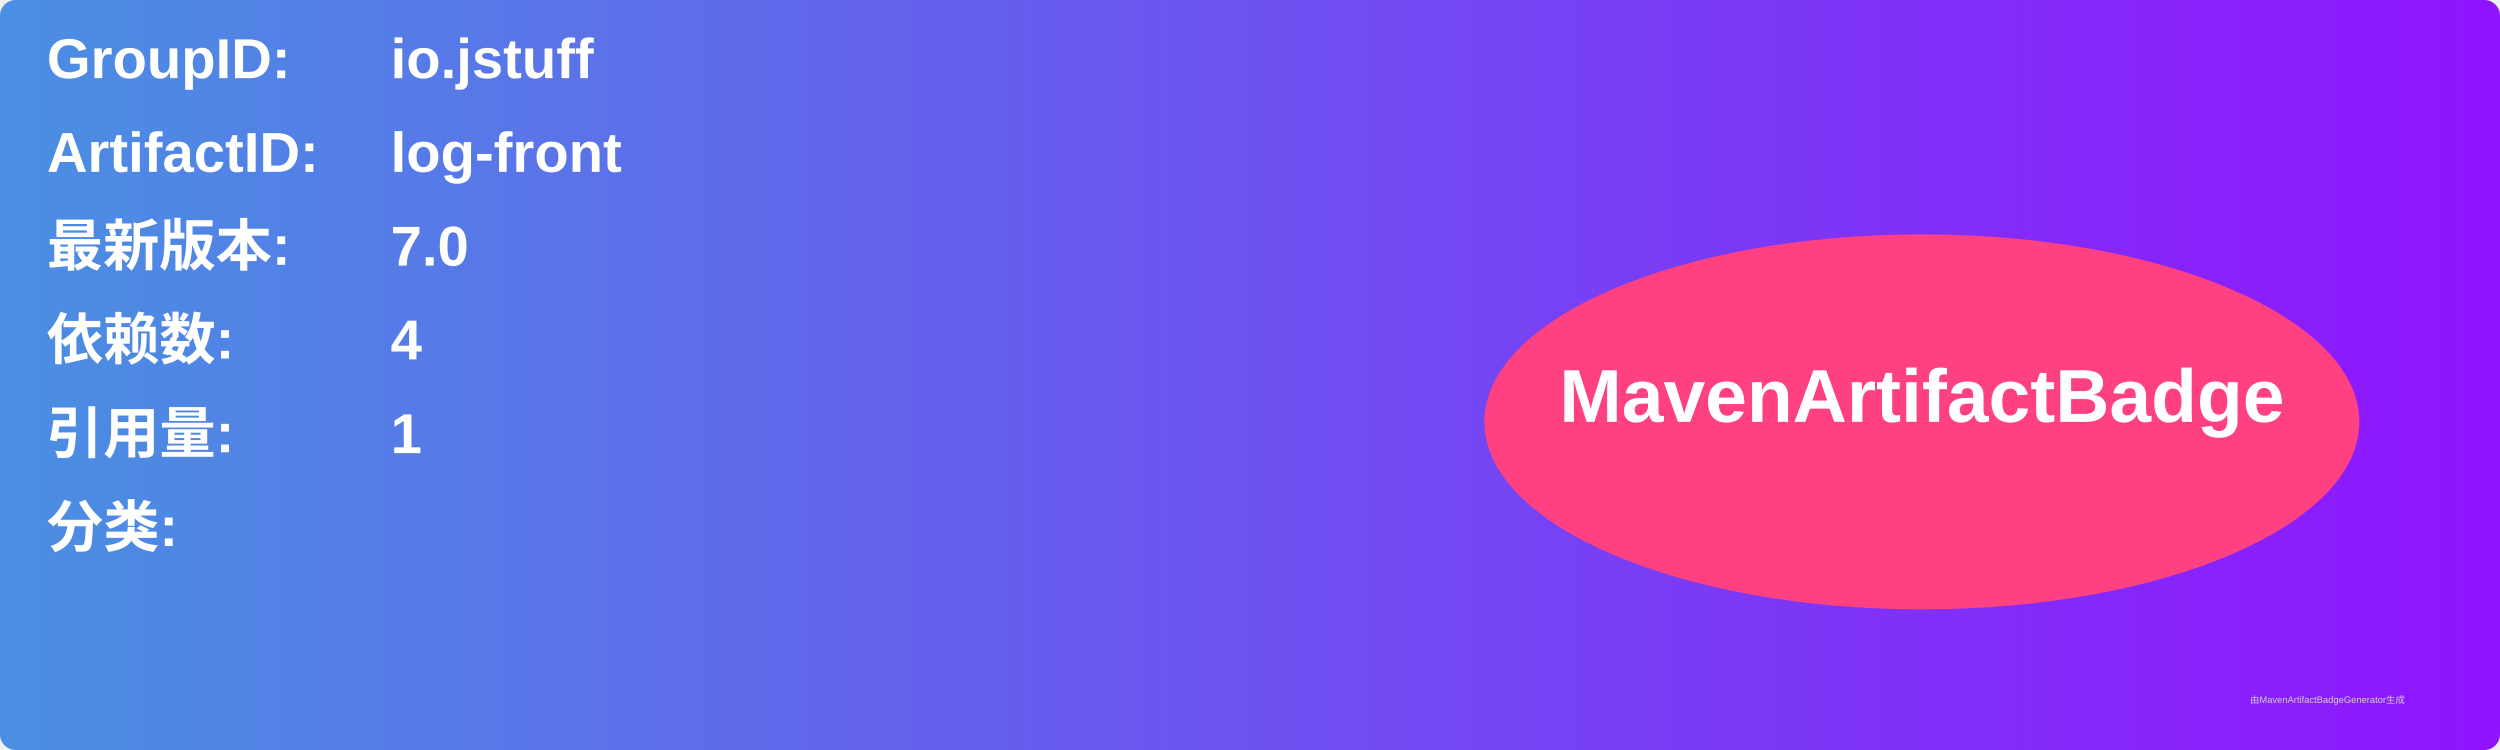
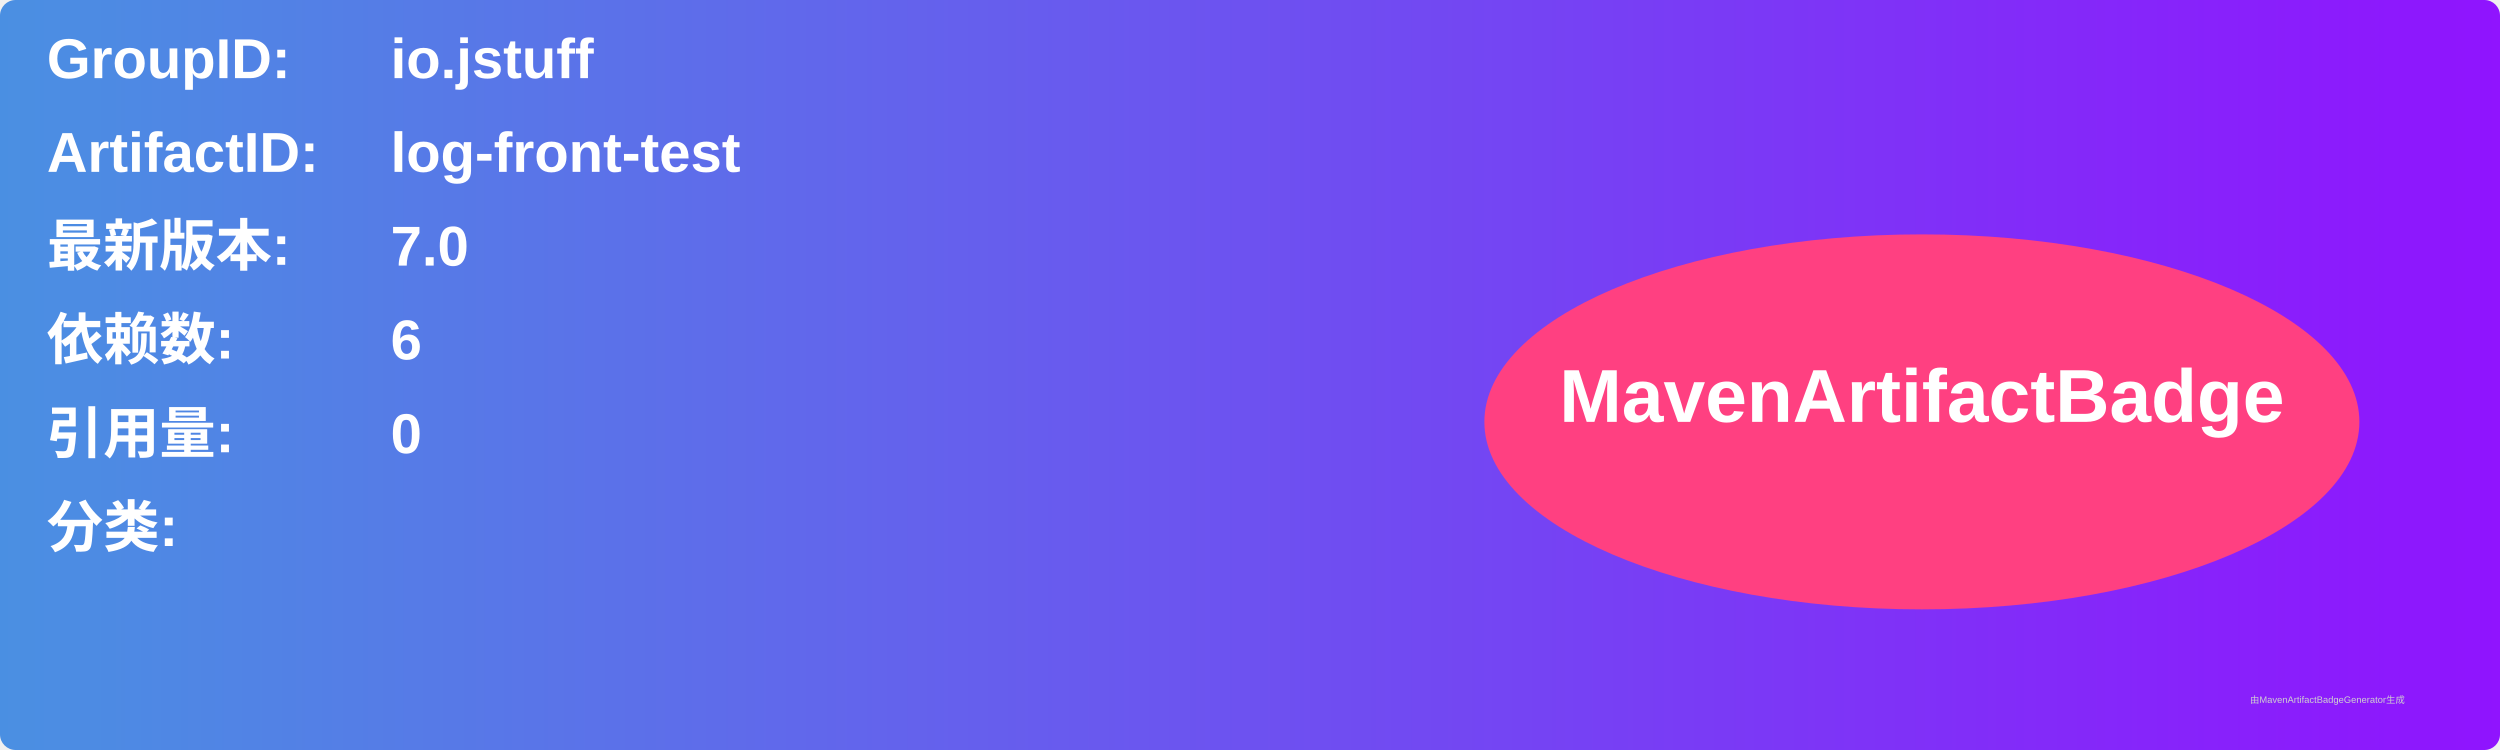
<svg xmlns="http://www.w3.org/2000/svg" width="800" height="240" viewBox="0 0 800 240">
  <linearGradient id="grad" x1="0%" y1="0%" x2="100%" y2="0%">
    <stop offset="0%" stop-color="#4a90e2" />
    <stop offset="100%" stop-color="#9013fe" />
  </linearGradient>
  <rect width="100%" height="100%" rx="5" ry="5" fill="url(#grad)" />
  <g transform="translate(15, 15)">
    <text x="0" y="10" font-family="Arial" font-size="18" fill="white" font-weight="bold" width="260">GroupID:</text>
    <text x="110" y="10" font-family="Arial" font-size="18" fill="white" font-weight="bold" width="460">io.jstuff</text>
    <text x="0" y="40" font-family="Arial" font-size="18" fill="white" font-weight="bold" width="260">ArtifactID:</text>
-     <text x="110" y="40" font-family="Arial" font-size="18" fill="white" font-weight="bold" width="460">log-front</text>
+     <text x="110" y="40" font-family="Arial" font-size="18" fill="white" font-weight="bold" width="460">log-front-test</text>
    <text x="0" y="70" font-family="Arial" font-size="18" fill="white" font-weight="bold">最新版本:</text>
    <text x="110" y="70" font-family="Arial" font-size="18" fill="white" font-weight="bold">
      <tspan font-weight="bold">7.0</tspan>
    </text>
    <text x="0" y="100" font-family="Arial" font-size="18" fill="white" font-weight="bold">依赖数: </text>
    <text x="110" y="100" font-family="Arial" font-size="18" fill="white">
-       <tspan font-weight="bold">4</tspan>
+       <tspan font-weight="bold">6</tspan>
    </text>
    <text x="0" y="130" font-family="Arial" font-size="18" fill="white" font-weight="bold">引用量: </text>
    <text x="110" y="130" font-family="Arial" font-size="18" fill="white">
-       <tspan font-weight="bold">1</tspan>
+       <tspan font-weight="bold">0</tspan>
    </text>
    <text x="0" y="160" font-family="Arial" font-size="18" fill="white" font-weight="bold">分类:</text>
    <text x="10" y="190" font-family="Arial" font-size="10" fill="white">
      <tspan font-weight="bold" />
    </text>
    <ellipse cx="600" cy="120" rx="140" ry="60" fill="#ff4081" />
    <text x="600" y="120" text-anchor="middle" font-family="Arial" font-size="24" fill="white" font-weight="bold">MavenArtifactBadge</text>
  </g>
  <text x="720" y="225" font-family="Arial" font-size="3" fill="#d0d0d0">由MavenArtifactBadgeGenerator生成</text>
</svg>
